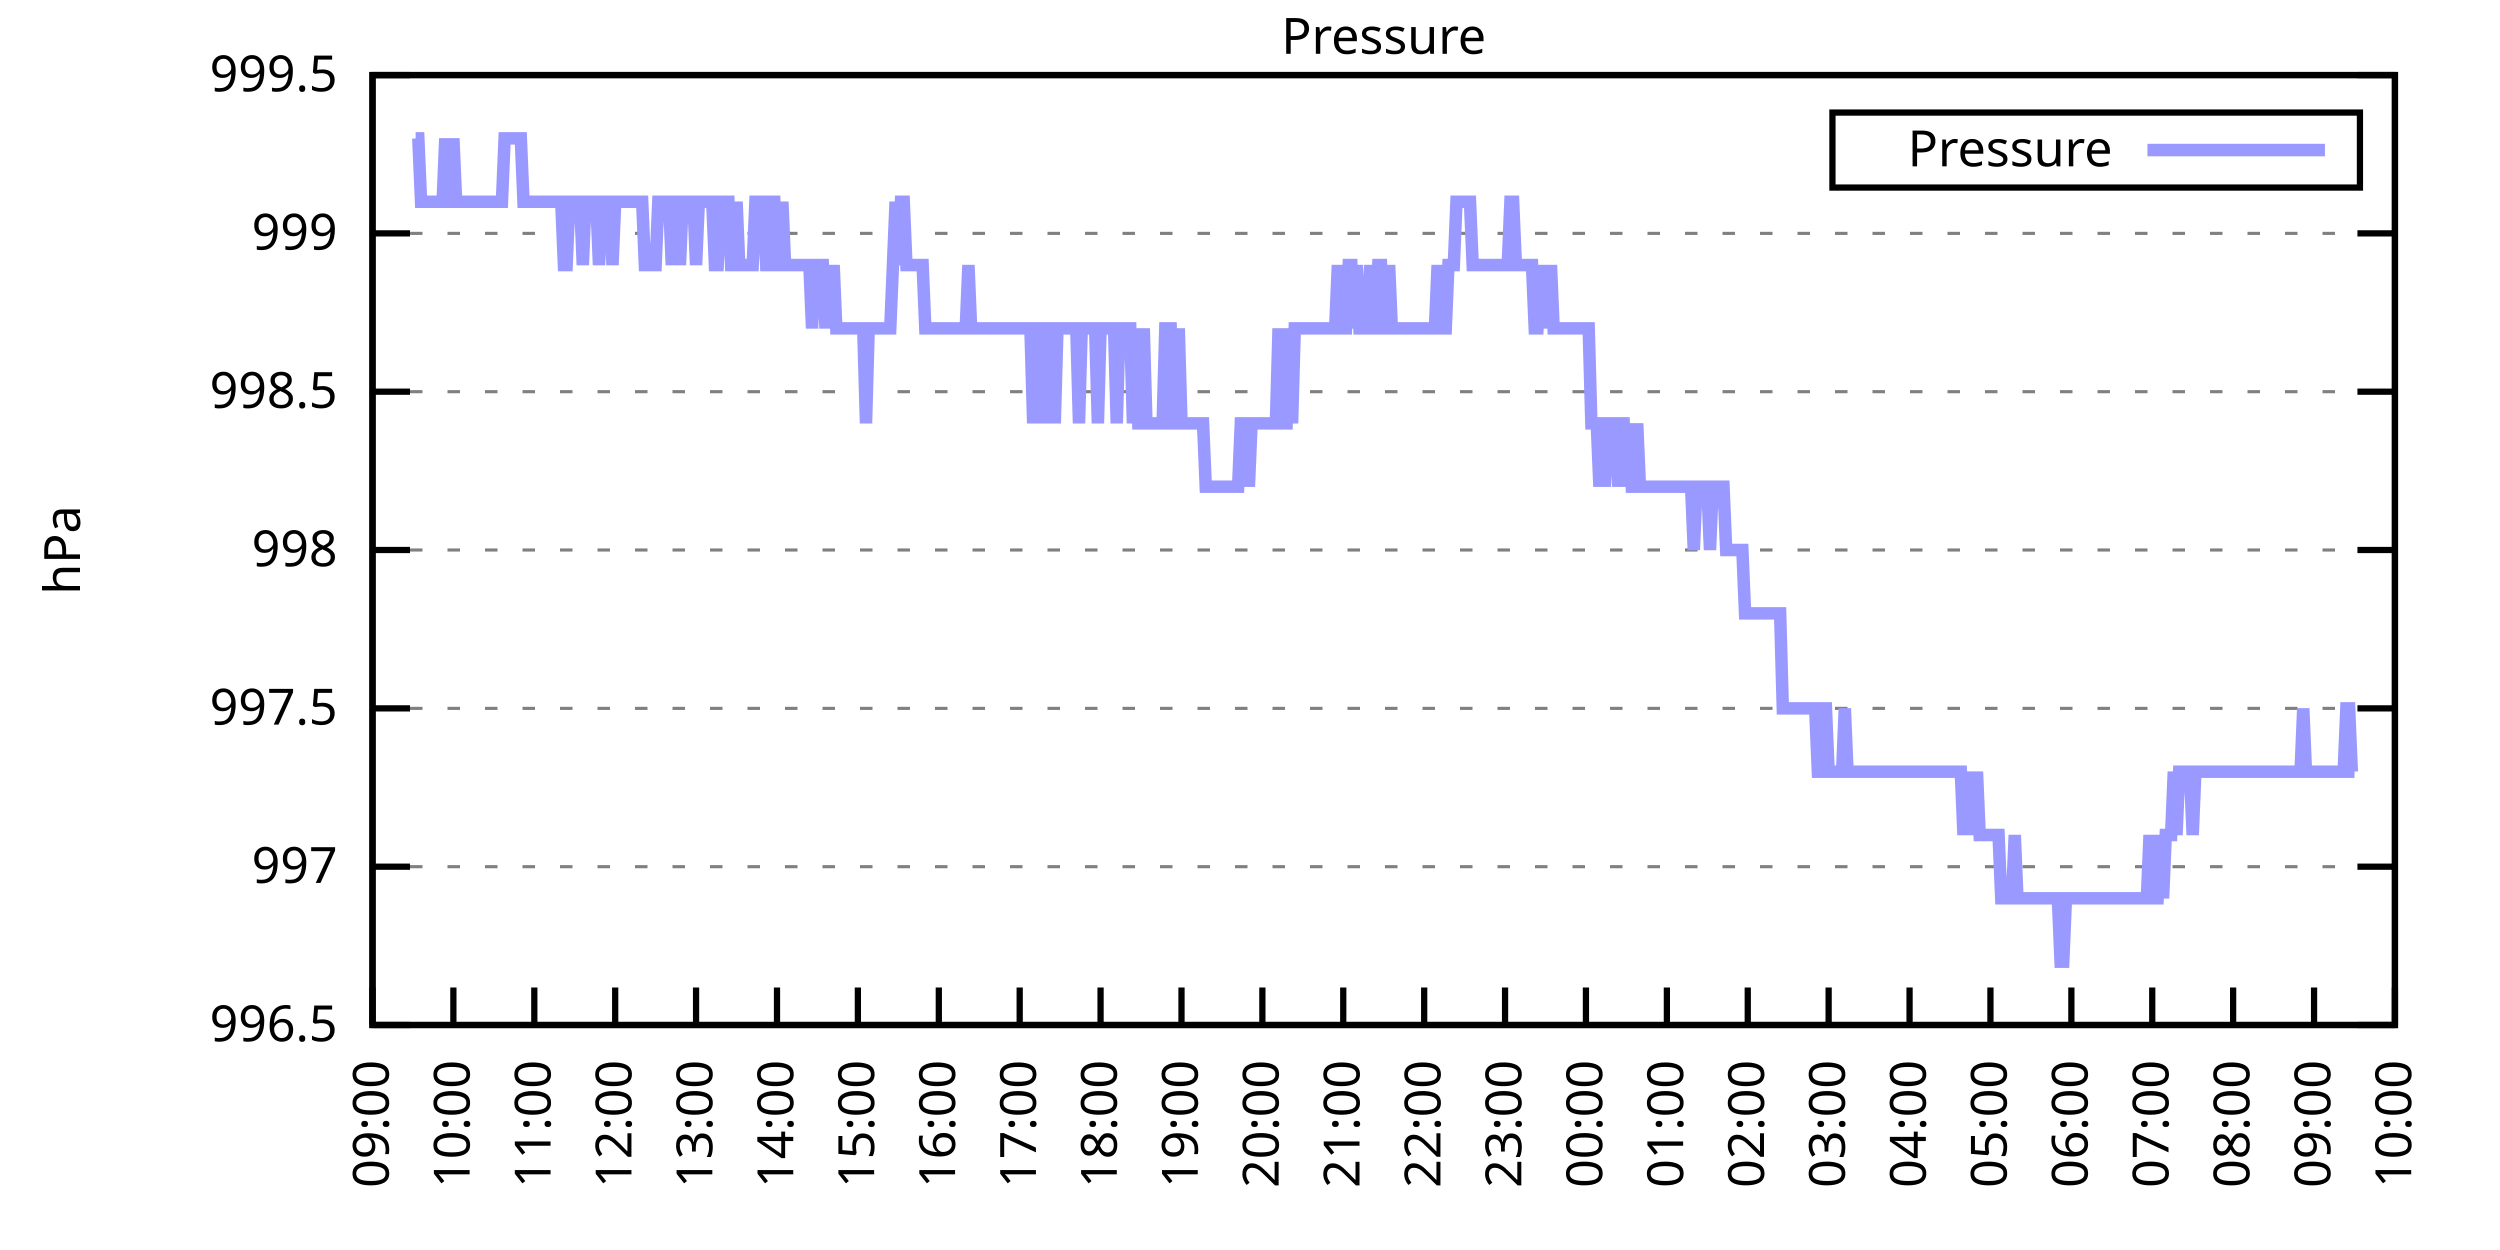
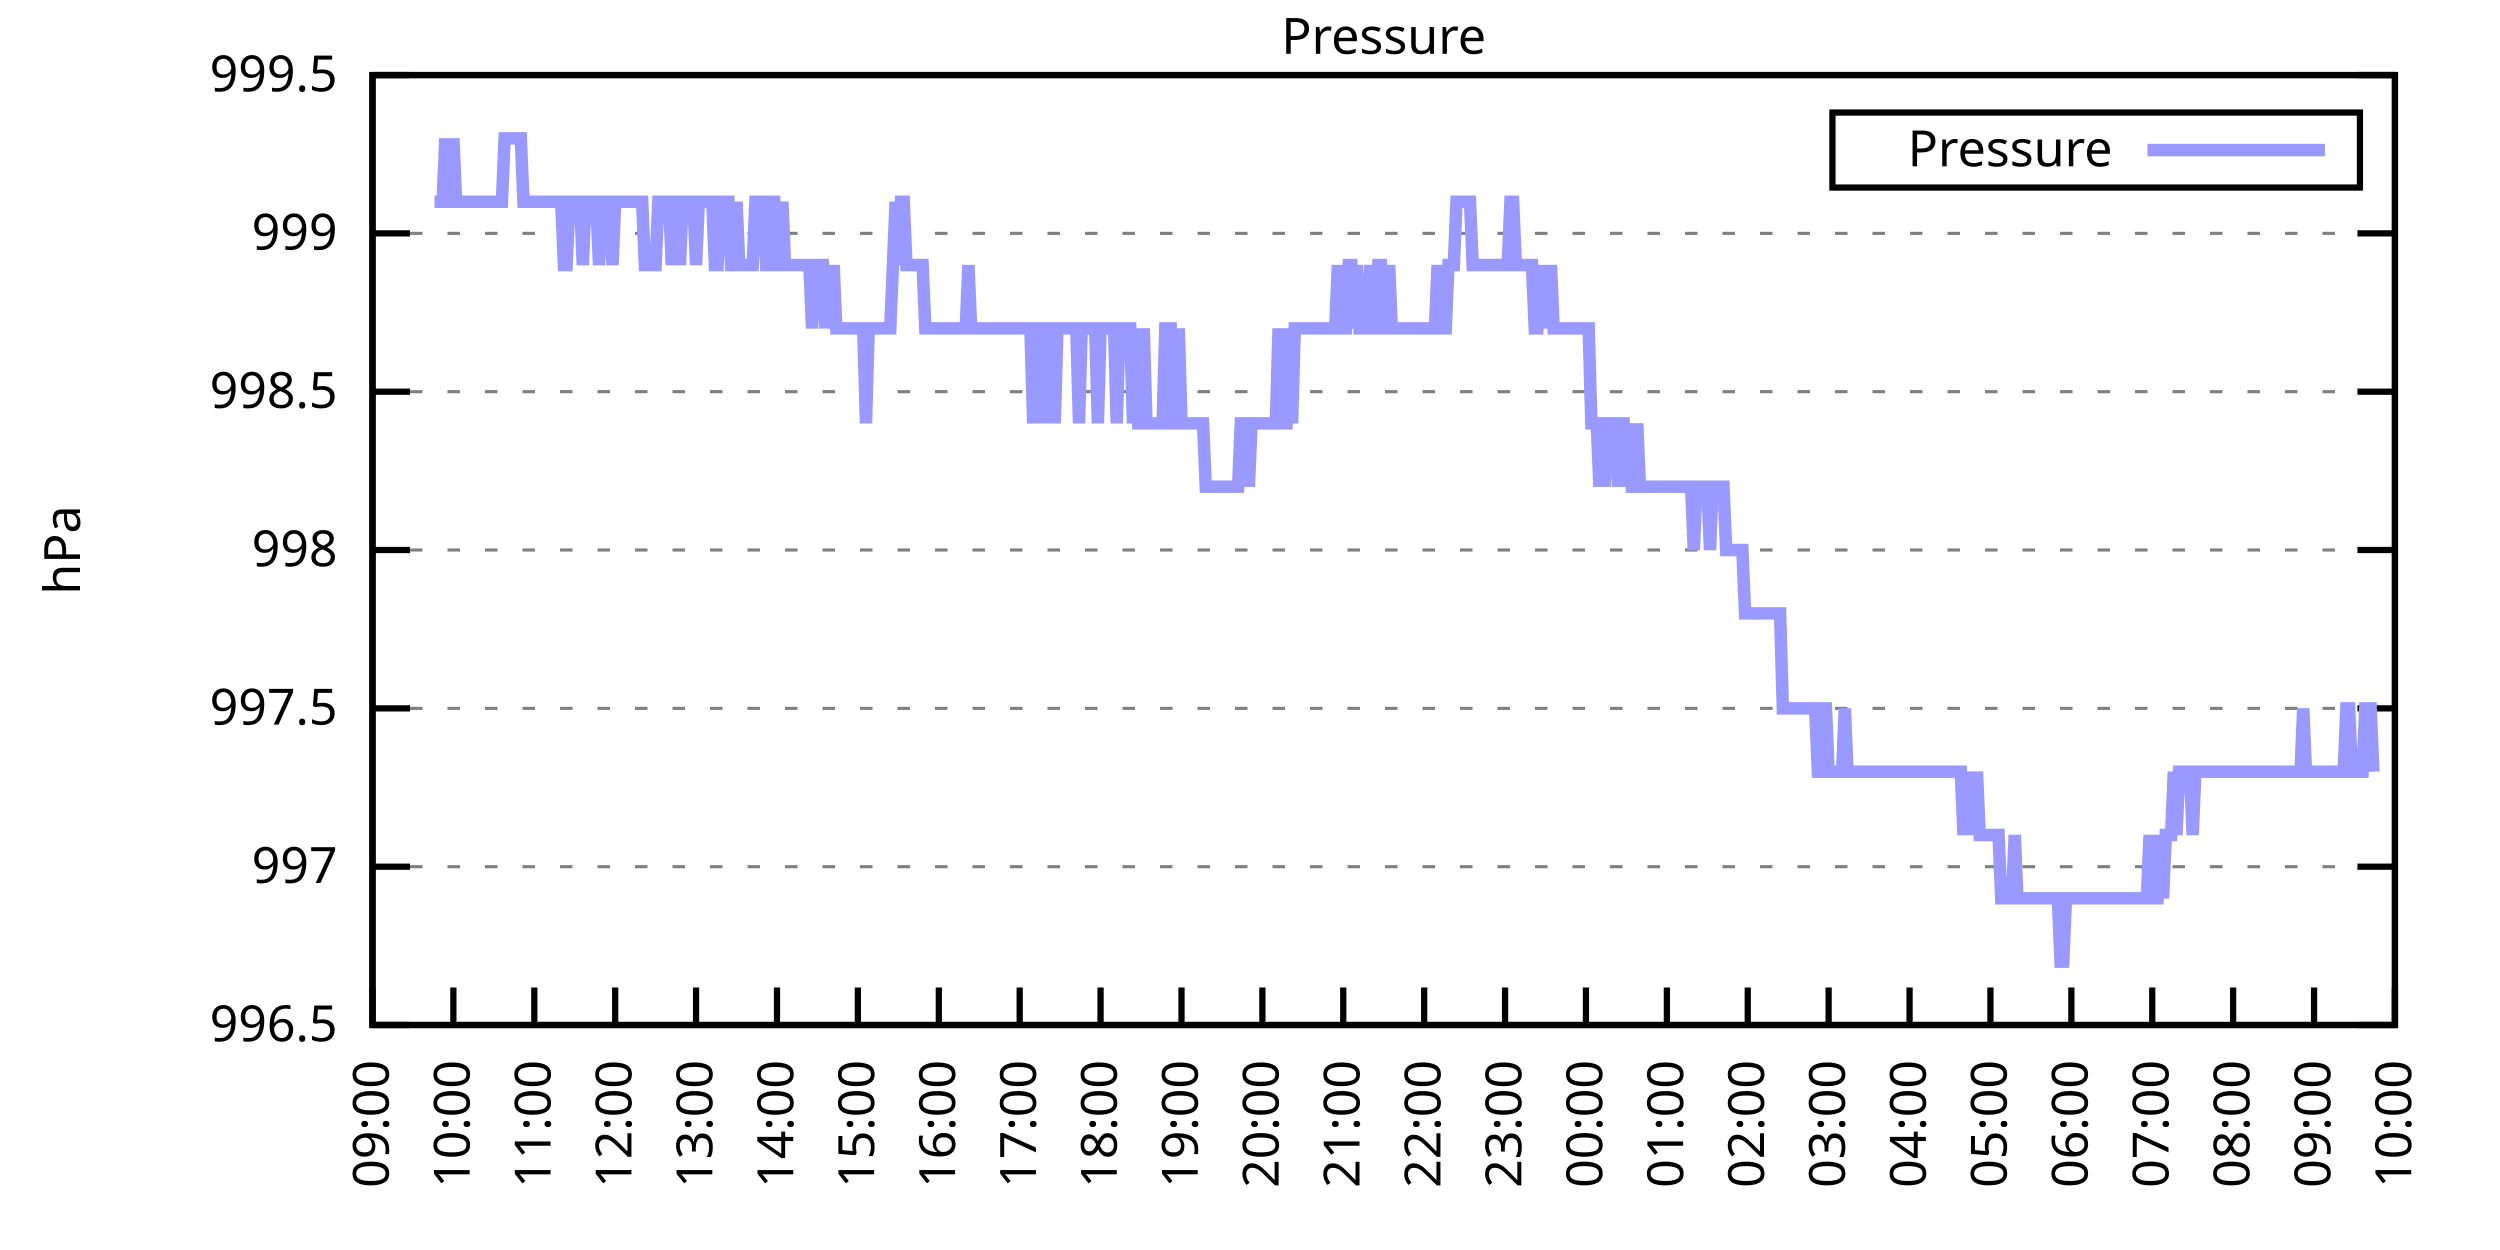
<svg xmlns="http://www.w3.org/2000/svg" xmlns:xlink="http://www.w3.org/1999/xlink" width="400" height="200" viewBox="0 0 400 200">
  <g id="gnuplot_canvas">
    <rect x="0" y="0" width="400" height="200" fill="none" />
    <defs>
      <circle id="gpDot" r="0.5" stroke-width="0.5" stroke="currentColor" />
      <path id="gpPt0" stroke-width="0.333" stroke="currentColor" d="M-1,0 h2 M0,-1 v2" />
      <path id="gpPt1" stroke-width="0.333" stroke="currentColor" d="M-1,-1 L1,1 M1,-1 L-1,1" />
      <path id="gpPt2" stroke-width="0.333" stroke="currentColor" d="M-1,0 L1,0 M0,-1 L0,1 M-1,-1 L1,1 M-1,1 L1,-1" />
      <rect id="gpPt3" stroke-width="0.333" stroke="currentColor" x="-1" y="-1" width="2" height="2" />
      <rect id="gpPt4" stroke-width="0.333" stroke="currentColor" fill="currentColor" x="-1" y="-1" width="2" height="2" />
      <circle id="gpPt5" stroke-width="0.333" stroke="currentColor" cx="0" cy="0" r="1" />
      <use xlink:href="#gpPt5" id="gpPt6" fill="currentColor" stroke="none" />
      <path id="gpPt7" stroke-width="0.333" stroke="currentColor" d="M0,-1.33 L-1.33,0.67 L1.33,0.67 z" />
      <use xlink:href="#gpPt7" id="gpPt8" fill="currentColor" stroke="none" />
      <use xlink:href="#gpPt7" id="gpPt9" stroke="currentColor" transform="rotate(180)" />
      <use xlink:href="#gpPt9" id="gpPt10" fill="currentColor" stroke="none" />
      <use xlink:href="#gpPt3" id="gpPt11" stroke="currentColor" transform="rotate(45)" />
      <use xlink:href="#gpPt11" id="gpPt12" fill="currentColor" stroke="none" />
      <path id="gpPt13" stroke-width="0.333" stroke="currentColor" d="M0,1.330 L1.265,0.411 L0.782,-1.067 L-0.782,-1.076 L-1.265,0.411 z" />
      <use xlink:href="#gpPt13" id="gpPt14" fill="currentColor" stroke="none" />
      <filter id="textbox" filterUnits="objectBoundingBox" x="0" y="0" height="1" width="1">
        <feFlood flood-color="white" flood-opacity="1" result="bgnd" />
        <feComposite in="SourceGraphic" in2="bgnd" operator="atop" />
      </filter>
      <filter id="greybox" filterUnits="objectBoundingBox" x="0" y="0" height="1" width="1">
        <feFlood flood-color="lightgrey" flood-opacity="1" result="grey" />
        <feComposite in="SourceGraphic" in2="grey" operator="atop" />
      </filter>
    </defs>
    <g fill="none" color="white" stroke="currentColor" stroke-width="1.00" stroke-linecap="butt" stroke-linejoin="miter">
</g>
    <g fill="none" color="black" stroke="currentColor" stroke-width="1.00" stroke-linecap="butt" stroke-linejoin="miter">
      <g stroke="none" shape-rendering="crispEdges">
        <polygon fill="rgb(255, 255, 255)" points="59.60,164.00 383.18,164.00 383.18,12.02 59.60,12.02 " />
      </g>
    </g>
    <g fill="none" color="black" stroke="currentColor" stroke-width="1.00" stroke-linecap="butt" stroke-linejoin="miter">
</g>
    <g fill="none" color="black" stroke="black" stroke-width="0.50" stroke-linecap="butt" stroke-linejoin="miter">
</g>
    <g fill="none" color="gray" stroke="currentColor" stroke-width="0.50" stroke-linecap="butt" stroke-linejoin="miter">
      <path stroke="gray" stroke-dasharray="2,4" class="gridline" d="M59.60,164.00 L383.19,164.00  " />
    </g>
    <g fill="none" color="gray" stroke="gray" stroke-width="1.00" stroke-linecap="butt" stroke-linejoin="miter">
</g>
    <g fill="none" color="black" stroke="currentColor" stroke-width="1.00" stroke-linecap="butt" stroke-linejoin="miter">
      <path stroke="black" d="M59.60,164.00 L65.60,164.00 M383.19,164.00 L377.19,164.00  " />
      <g transform="translate(54.00,166.60)" stroke="none" fill="black" font-family="Sans" font-size="8.00" text-anchor="end">
        <text>
          <tspan font-family="Sans"> 996.5</tspan>
        </text>
      </g>
    </g>
    <g fill="none" color="black" stroke="currentColor" stroke-width="1.00" stroke-linecap="butt" stroke-linejoin="miter">
</g>
    <g fill="none" color="black" stroke="black" stroke-width="0.50" stroke-linecap="butt" stroke-linejoin="miter">
</g>
    <g fill="none" color="gray" stroke="currentColor" stroke-width="0.50" stroke-linecap="butt" stroke-linejoin="miter">
      <path stroke="gray" stroke-dasharray="2,4" class="gridline" d="M59.60,138.67 L383.19,138.67  " />
    </g>
    <g fill="none" color="gray" stroke="gray" stroke-width="1.00" stroke-linecap="butt" stroke-linejoin="miter">
</g>
    <g fill="none" color="black" stroke="currentColor" stroke-width="1.00" stroke-linecap="butt" stroke-linejoin="miter">
      <path stroke="black" d="M59.60,138.67 L65.60,138.67 M383.19,138.67 L377.19,138.67  " />
      <g transform="translate(54.00,141.27)" stroke="none" fill="black" font-family="Sans" font-size="8.00" text-anchor="end">
        <text>
          <tspan font-family="Sans"> 997</tspan>
        </text>
      </g>
    </g>
    <g fill="none" color="black" stroke="currentColor" stroke-width="1.00" stroke-linecap="butt" stroke-linejoin="miter">
</g>
    <g fill="none" color="black" stroke="black" stroke-width="0.50" stroke-linecap="butt" stroke-linejoin="miter">
</g>
    <g fill="none" color="gray" stroke="currentColor" stroke-width="0.50" stroke-linecap="butt" stroke-linejoin="miter">
      <path stroke="gray" stroke-dasharray="2,4" class="gridline" d="M59.60,113.34 L383.19,113.34  " />
    </g>
    <g fill="none" color="gray" stroke="gray" stroke-width="1.00" stroke-linecap="butt" stroke-linejoin="miter">
</g>
    <g fill="none" color="black" stroke="currentColor" stroke-width="1.00" stroke-linecap="butt" stroke-linejoin="miter">
      <path stroke="black" d="M59.60,113.34 L65.60,113.34 M383.19,113.34 L377.19,113.34  " />
      <g transform="translate(54.00,115.94)" stroke="none" fill="black" font-family="Sans" font-size="8.00" text-anchor="end">
        <text>
          <tspan font-family="Sans"> 997.5</tspan>
        </text>
      </g>
    </g>
    <g fill="none" color="black" stroke="currentColor" stroke-width="1.00" stroke-linecap="butt" stroke-linejoin="miter">
</g>
    <g fill="none" color="black" stroke="black" stroke-width="0.50" stroke-linecap="butt" stroke-linejoin="miter">
</g>
    <g fill="none" color="gray" stroke="currentColor" stroke-width="0.50" stroke-linecap="butt" stroke-linejoin="miter">
      <path stroke="gray" stroke-dasharray="2,4" class="gridline" d="M59.60,88.00 L383.19,88.00  " />
    </g>
    <g fill="none" color="gray" stroke="gray" stroke-width="1.00" stroke-linecap="butt" stroke-linejoin="miter">
</g>
    <g fill="none" color="black" stroke="currentColor" stroke-width="1.00" stroke-linecap="butt" stroke-linejoin="miter">
      <path stroke="black" d="M59.60,88.00 L65.60,88.00 M383.19,88.00 L377.19,88.00  " />
      <g transform="translate(54.00,90.60)" stroke="none" fill="black" font-family="Sans" font-size="8.00" text-anchor="end">
        <text>
          <tspan font-family="Sans"> 998</tspan>
        </text>
      </g>
    </g>
    <g fill="none" color="black" stroke="currentColor" stroke-width="1.00" stroke-linecap="butt" stroke-linejoin="miter">
</g>
    <g fill="none" color="black" stroke="black" stroke-width="0.50" stroke-linecap="butt" stroke-linejoin="miter">
</g>
    <g fill="none" color="gray" stroke="currentColor" stroke-width="0.50" stroke-linecap="butt" stroke-linejoin="miter">
      <path stroke="gray" stroke-dasharray="2,4" class="gridline" d="M59.60,62.67 L383.19,62.67  " />
    </g>
    <g fill="none" color="gray" stroke="gray" stroke-width="1.00" stroke-linecap="butt" stroke-linejoin="miter">
</g>
    <g fill="none" color="black" stroke="currentColor" stroke-width="1.00" stroke-linecap="butt" stroke-linejoin="miter">
      <path stroke="black" d="M59.60,62.67 L65.60,62.67 M383.19,62.67 L377.19,62.67  " />
      <g transform="translate(54.00,65.27)" stroke="none" fill="black" font-family="Sans" font-size="8.00" text-anchor="end">
        <text>
          <tspan font-family="Sans"> 998.5</tspan>
        </text>
      </g>
    </g>
    <g fill="none" color="black" stroke="currentColor" stroke-width="1.00" stroke-linecap="butt" stroke-linejoin="miter">
</g>
    <g fill="none" color="black" stroke="black" stroke-width="0.50" stroke-linecap="butt" stroke-linejoin="miter">
</g>
    <g fill="none" color="gray" stroke="currentColor" stroke-width="0.50" stroke-linecap="butt" stroke-linejoin="miter">
      <path stroke="gray" stroke-dasharray="2,4" class="gridline" d="M59.60,37.34 L383.19,37.34  " />
    </g>
    <g fill="none" color="gray" stroke="gray" stroke-width="1.00" stroke-linecap="butt" stroke-linejoin="miter">
</g>
    <g fill="none" color="black" stroke="currentColor" stroke-width="1.00" stroke-linecap="butt" stroke-linejoin="miter">
      <path stroke="black" d="M59.60,37.34 L65.60,37.34 M383.19,37.34 L377.19,37.34  " />
      <g transform="translate(54.00,39.94)" stroke="none" fill="black" font-family="Sans" font-size="8.00" text-anchor="end">
        <text>
          <tspan font-family="Sans"> 999</tspan>
        </text>
      </g>
    </g>
    <g fill="none" color="black" stroke="currentColor" stroke-width="1.00" stroke-linecap="butt" stroke-linejoin="miter">
</g>
    <g fill="none" color="black" stroke="black" stroke-width="0.50" stroke-linecap="butt" stroke-linejoin="miter">
</g>
    <g fill="none" color="gray" stroke="currentColor" stroke-width="0.50" stroke-linecap="butt" stroke-linejoin="miter">
      <path stroke="gray" stroke-dasharray="2,4" class="gridline" d="M59.60,12.01 L383.19,12.01  " />
    </g>
    <g fill="none" color="gray" stroke="gray" stroke-width="1.00" stroke-linecap="butt" stroke-linejoin="miter">
</g>
    <g fill="none" color="black" stroke="currentColor" stroke-width="1.00" stroke-linecap="butt" stroke-linejoin="miter">
      <path stroke="black" d="M59.60,12.01 L65.60,12.01 M383.19,12.01 L377.19,12.01  " />
      <g transform="translate(54.00,14.61)" stroke="none" fill="black" font-family="Sans" font-size="8.00" text-anchor="end">
        <text>
          <tspan font-family="Sans"> 999.5</tspan>
        </text>
      </g>
    </g>
    <g fill="none" color="black" stroke="currentColor" stroke-width="1.00" stroke-linecap="butt" stroke-linejoin="miter">
      <path stroke="black" d="M59.60,164.00 L59.60,158.00  " />
      <g transform="translate(62.20,169.60) rotate(270.00)" stroke="none" fill="black" font-family="Sans" font-size="8.00" text-anchor="end">
        <text>
          <tspan font-family="Sans">09:00</tspan>
        </text>
      </g>
    </g>
    <g fill="none" color="black" stroke="currentColor" stroke-width="1.00" stroke-linecap="butt" stroke-linejoin="miter">
      <path stroke="black" d="M72.54,164.00 L72.54,158.00  " />
      <g transform="translate(75.14,169.60) rotate(270.00)" stroke="none" fill="black" font-family="Sans" font-size="8.00" text-anchor="end">
        <text>
          <tspan font-family="Sans">10:00</tspan>
        </text>
      </g>
    </g>
    <g fill="none" color="black" stroke="currentColor" stroke-width="1.00" stroke-linecap="butt" stroke-linejoin="miter">
      <path stroke="black" d="M85.49,164.00 L85.49,158.00  " />
      <g transform="translate(88.09,169.60) rotate(270.00)" stroke="none" fill="black" font-family="Sans" font-size="8.00" text-anchor="end">
        <text>
          <tspan font-family="Sans">11:00</tspan>
        </text>
      </g>
    </g>
    <g fill="none" color="black" stroke="currentColor" stroke-width="1.00" stroke-linecap="butt" stroke-linejoin="miter">
      <path stroke="black" d="M98.43,164.00 L98.43,158.00  " />
      <g transform="translate(101.03,169.60) rotate(270.00)" stroke="none" fill="black" font-family="Sans" font-size="8.00" text-anchor="end">
        <text>
          <tspan font-family="Sans">12:00</tspan>
        </text>
      </g>
    </g>
    <g fill="none" color="black" stroke="currentColor" stroke-width="1.00" stroke-linecap="butt" stroke-linejoin="miter">
      <path stroke="black" d="M111.37,164.00 L111.37,158.00  " />
      <g transform="translate(113.97,169.60) rotate(270.00)" stroke="none" fill="black" font-family="Sans" font-size="8.00" text-anchor="end">
        <text>
          <tspan font-family="Sans">13:00</tspan>
        </text>
      </g>
    </g>
    <g fill="none" color="black" stroke="currentColor" stroke-width="1.00" stroke-linecap="butt" stroke-linejoin="miter">
      <path stroke="black" d="M124.32,164.00 L124.32,158.00  " />
      <g transform="translate(126.92,169.60) rotate(270.00)" stroke="none" fill="black" font-family="Sans" font-size="8.00" text-anchor="end">
        <text>
          <tspan font-family="Sans">14:00</tspan>
        </text>
      </g>
    </g>
    <g fill="none" color="black" stroke="currentColor" stroke-width="1.00" stroke-linecap="butt" stroke-linejoin="miter">
      <path stroke="black" d="M137.26,164.00 L137.26,158.00  " />
      <g transform="translate(139.86,169.60) rotate(270.00)" stroke="none" fill="black" font-family="Sans" font-size="8.00" text-anchor="end">
        <text>
          <tspan font-family="Sans">15:00</tspan>
        </text>
      </g>
    </g>
    <g fill="none" color="black" stroke="currentColor" stroke-width="1.00" stroke-linecap="butt" stroke-linejoin="miter">
      <path stroke="black" d="M150.21,164.00 L150.21,158.00  " />
      <g transform="translate(152.81,169.60) rotate(270.00)" stroke="none" fill="black" font-family="Sans" font-size="8.00" text-anchor="end">
        <text>
          <tspan font-family="Sans">16:00</tspan>
        </text>
      </g>
    </g>
    <g fill="none" color="black" stroke="currentColor" stroke-width="1.00" stroke-linecap="butt" stroke-linejoin="miter">
      <path stroke="black" d="M163.15,164.00 L163.15,158.00  " />
      <g transform="translate(165.75,169.60) rotate(270.00)" stroke="none" fill="black" font-family="Sans" font-size="8.00" text-anchor="end">
        <text>
          <tspan font-family="Sans">17:00</tspan>
        </text>
      </g>
    </g>
    <g fill="none" color="black" stroke="currentColor" stroke-width="1.00" stroke-linecap="butt" stroke-linejoin="miter">
      <path stroke="black" d="M176.09,164.00 L176.09,158.00  " />
      <g transform="translate(178.69,169.60) rotate(270.00)" stroke="none" fill="black" font-family="Sans" font-size="8.00" text-anchor="end">
        <text>
          <tspan font-family="Sans">18:00</tspan>
        </text>
      </g>
    </g>
    <g fill="none" color="black" stroke="currentColor" stroke-width="1.00" stroke-linecap="butt" stroke-linejoin="miter">
      <path stroke="black" d="M189.04,164.00 L189.04,158.00  " />
      <g transform="translate(191.64,169.60) rotate(270.00)" stroke="none" fill="black" font-family="Sans" font-size="8.00" text-anchor="end">
        <text>
          <tspan font-family="Sans">19:00</tspan>
        </text>
      </g>
    </g>
    <g fill="none" color="black" stroke="currentColor" stroke-width="1.00" stroke-linecap="butt" stroke-linejoin="miter">
      <path stroke="black" d="M201.98,164.00 L201.98,158.00  " />
      <g transform="translate(204.58,169.60) rotate(270.00)" stroke="none" fill="black" font-family="Sans" font-size="8.00" text-anchor="end">
        <text>
          <tspan font-family="Sans">20:00</tspan>
        </text>
      </g>
    </g>
    <g fill="none" color="black" stroke="currentColor" stroke-width="1.00" stroke-linecap="butt" stroke-linejoin="miter">
      <path stroke="black" d="M214.92,164.00 L214.92,158.00  " />
      <g transform="translate(217.52,169.60) rotate(270.00)" stroke="none" fill="black" font-family="Sans" font-size="8.00" text-anchor="end">
        <text>
          <tspan font-family="Sans">21:00</tspan>
        </text>
      </g>
    </g>
    <g fill="none" color="black" stroke="currentColor" stroke-width="1.00" stroke-linecap="butt" stroke-linejoin="miter">
      <path stroke="black" d="M227.87,164.00 L227.87,158.00  " />
      <g transform="translate(230.47,169.60) rotate(270.00)" stroke="none" fill="black" font-family="Sans" font-size="8.00" text-anchor="end">
        <text>
          <tspan font-family="Sans">22:00</tspan>
        </text>
      </g>
    </g>
    <g fill="none" color="black" stroke="currentColor" stroke-width="1.00" stroke-linecap="butt" stroke-linejoin="miter">
      <path stroke="black" d="M240.81,164.00 L240.81,158.00  " />
      <g transform="translate(243.41,169.60) rotate(270.00)" stroke="none" fill="black" font-family="Sans" font-size="8.00" text-anchor="end">
        <text>
          <tspan font-family="Sans">23:00</tspan>
        </text>
      </g>
    </g>
    <g fill="none" color="black" stroke="currentColor" stroke-width="1.00" stroke-linecap="butt" stroke-linejoin="miter">
      <path stroke="black" d="M253.75,164.00 L253.75,158.00  " />
      <g transform="translate(256.35,169.60) rotate(270.00)" stroke="none" fill="black" font-family="Sans" font-size="8.00" text-anchor="end">
        <text>
          <tspan font-family="Sans">00:00</tspan>
        </text>
      </g>
    </g>
    <g fill="none" color="black" stroke="currentColor" stroke-width="1.00" stroke-linecap="butt" stroke-linejoin="miter">
      <path stroke="black" d="M266.70,164.00 L266.70,158.00  " />
      <g transform="translate(269.30,169.60) rotate(270.00)" stroke="none" fill="black" font-family="Sans" font-size="8.00" text-anchor="end">
        <text>
          <tspan font-family="Sans">01:00</tspan>
        </text>
      </g>
    </g>
    <g fill="none" color="black" stroke="currentColor" stroke-width="1.00" stroke-linecap="butt" stroke-linejoin="miter">
      <path stroke="black" d="M279.64,164.00 L279.64,158.00  " />
      <g transform="translate(282.24,169.60) rotate(270.00)" stroke="none" fill="black" font-family="Sans" font-size="8.00" text-anchor="end">
        <text>
          <tspan font-family="Sans">02:00</tspan>
        </text>
      </g>
    </g>
    <g fill="none" color="black" stroke="currentColor" stroke-width="1.00" stroke-linecap="butt" stroke-linejoin="miter">
      <path stroke="black" d="M292.58,164.00 L292.58,158.00  " />
      <g transform="translate(295.18,169.60) rotate(270.00)" stroke="none" fill="black" font-family="Sans" font-size="8.00" text-anchor="end">
        <text>
          <tspan font-family="Sans">03:00</tspan>
        </text>
      </g>
    </g>
    <g fill="none" color="black" stroke="currentColor" stroke-width="1.00" stroke-linecap="butt" stroke-linejoin="miter">
      <path stroke="black" d="M305.53,164.00 L305.53,158.00  " />
      <g transform="translate(308.13,169.60) rotate(270.00)" stroke="none" fill="black" font-family="Sans" font-size="8.00" text-anchor="end">
        <text>
          <tspan font-family="Sans">04:00</tspan>
        </text>
      </g>
    </g>
    <g fill="none" color="black" stroke="currentColor" stroke-width="1.00" stroke-linecap="butt" stroke-linejoin="miter">
      <path stroke="black" d="M318.47,164.00 L318.47,158.00  " />
      <g transform="translate(321.07,169.60) rotate(270.00)" stroke="none" fill="black" font-family="Sans" font-size="8.00" text-anchor="end">
        <text>
          <tspan font-family="Sans">05:00</tspan>
        </text>
      </g>
    </g>
    <g fill="none" color="black" stroke="currentColor" stroke-width="1.00" stroke-linecap="butt" stroke-linejoin="miter">
      <path stroke="black" d="M331.42,164.00 L331.42,158.00  " />
      <g transform="translate(334.02,169.60) rotate(270.00)" stroke="none" fill="black" font-family="Sans" font-size="8.00" text-anchor="end">
        <text>
          <tspan font-family="Sans">06:00</tspan>
        </text>
      </g>
    </g>
    <g fill="none" color="black" stroke="currentColor" stroke-width="1.00" stroke-linecap="butt" stroke-linejoin="miter">
      <path stroke="black" d="M344.36,164.00 L344.36,158.00  " />
      <g transform="translate(346.96,169.60) rotate(270.00)" stroke="none" fill="black" font-family="Sans" font-size="8.00" text-anchor="end">
        <text>
          <tspan font-family="Sans">07:00</tspan>
        </text>
      </g>
    </g>
    <g fill="none" color="black" stroke="currentColor" stroke-width="1.00" stroke-linecap="butt" stroke-linejoin="miter">
      <path stroke="black" d="M357.30,164.00 L357.30,158.00  " />
      <g transform="translate(359.90,169.60) rotate(270.00)" stroke="none" fill="black" font-family="Sans" font-size="8.00" text-anchor="end">
        <text>
          <tspan font-family="Sans">08:00</tspan>
        </text>
      </g>
    </g>
    <g fill="none" color="black" stroke="currentColor" stroke-width="1.00" stroke-linecap="butt" stroke-linejoin="miter">
      <path stroke="black" d="M370.25,164.00 L370.25,158.00  " />
      <g transform="translate(372.85,169.60) rotate(270.00)" stroke="none" fill="black" font-family="Sans" font-size="8.00" text-anchor="end">
        <text>
          <tspan font-family="Sans">09:00</tspan>
        </text>
      </g>
    </g>
    <g fill="none" color="black" stroke="currentColor" stroke-width="1.00" stroke-linecap="butt" stroke-linejoin="miter">
      <path stroke="black" d="M383.19,164.00 L383.19,158.00  " />
      <g transform="translate(385.79,169.60) rotate(270.00)" stroke="none" fill="black" font-family="Sans" font-size="8.00" text-anchor="end">
        <text>
          <tspan font-family="Sans">10:00</tspan>
        </text>
      </g>
    </g>
    <g fill="none" color="black" stroke="currentColor" stroke-width="1.00" stroke-linecap="butt" stroke-linejoin="miter">
</g>
    <g fill="none" color="black" stroke="currentColor" stroke-width="1.00" stroke-linecap="butt" stroke-linejoin="miter">
      <path stroke="black" d="M59.60,12.01 L59.60,164.00 L383.19,164.00 L383.19,12.01 L59.60,12.01 Z  " />
    </g>
    <g fill="none" color="black" stroke="currentColor" stroke-width="1.00" stroke-linecap="butt" stroke-linejoin="miter">
</g>
    <g fill="none" color="black" stroke="currentColor" stroke-width="1.00" stroke-linecap="butt" stroke-linejoin="miter">
      <path stroke="black" d="M293.19,30.01 L293.19,18.01 L377.59,18.01 L377.59,30.01 L293.19,30.01 Z  " />
    </g>
    <g id="Pressure_plot_1">
      <g fill="none" color="white" stroke="black" stroke-width="2.00" stroke-linecap="butt" stroke-linejoin="miter">
</g>
      <g fill="none" color="black" stroke="currentColor" stroke-width="2.00" stroke-linecap="butt" stroke-linejoin="miter">
        <g transform="translate(337.99,26.61)" stroke="none" fill="black" font-family="Sans" font-size="8.00" text-anchor="end">
          <text>
            <tspan font-family="Sans">Pressure</tspan>
          </text>
        </g>
      </g>
      <g fill="none" color="black" stroke="currentColor" stroke-width="2.00" stroke-linecap="butt" stroke-linejoin="miter">
-         <path stroke="rgb(153, 153, 255)" d="M343.59,24.01 L371.99,24.01 M66.50,22.14 L66.93,22.14 L67.37,32.28 L67.80,32.28 L68.23,32.28 L68.66,32.28   L69.09,32.28 L69.52,32.28 L69.95,32.28 L70.39,32.28 L70.82,32.28 L71.25,22.14 L71.68,32.28 L72.11,32.28   L72.54,22.14 L72.98,32.28 L73.41,32.28 L73.84,32.28 L74.27,32.28 L74.70,32.28 L75.13,32.28 L75.56,32.28   L76.00,32.28 L76.43,32.28 L76.86,32.28 L77.29,32.28 L77.72,32.28 L78.15,32.28 L78.58,32.28 L79.02,32.28   L79.45,32.28 L79.88,32.28 L80.31,32.28 L80.74,22.14 L81.17,22.14 L81.60,22.14 L82.04,22.14 L82.47,22.14   L82.90,22.14 L83.33,22.14 L83.76,32.28 L84.19,32.28 L84.62,32.28 L85.06,32.28 L85.49,32.28 L85.92,32.28   L86.35,32.28 L86.78,32.28 L87.21,32.28 L87.64,32.28 L88.08,32.28 L88.51,32.28 L88.94,32.28 L89.37,32.28   L89.80,32.28 L90.23,42.41 L90.66,42.41 L91.10,32.28 L91.53,32.28 L91.96,32.28 L92.39,32.28 L92.82,32.28   L93.25,42.41 L93.68,32.28 L94.12,32.28 L94.55,32.28 L94.98,32.28 L95.41,32.28 L95.84,42.41 L96.27,32.28   L96.70,32.28 L97.14,32.28 L97.57,32.28 L98.00,42.41 L98.43,32.28 L98.86,32.28 L99.29,32.28 L99.73,32.28   L100.16,32.28 L100.59,32.28 L101.02,32.28 L101.45,32.28 L101.88,32.28 L102.31,32.28 L102.75,32.28 L103.18,42.41   L103.61,42.41 L104.04,42.41 L104.47,42.41 L104.90,42.41 L105.33,32.28 L105.77,32.28 L106.20,32.28 L106.63,32.28   L107.06,32.28 L107.49,42.41 L107.92,32.28 L108.35,32.28 L108.79,42.41 L109.22,32.28 L109.65,32.28 L110.08,32.28   L110.51,32.28 L110.94,32.28 L111.37,42.41 L111.81,32.28 L112.24,32.28 L112.67,32.28 L113.10,32.28 L113.53,32.28   L113.96,32.28 L114.39,42.41 L114.83,42.41 L115.26,32.28 L115.69,32.28 L116.12,32.28 L116.55,32.28 L116.98,42.41   L117.41,42.41 L117.85,32.28 L118.28,42.41 L118.71,42.41 L119.14,42.41 L119.57,42.41 L120.00,42.41 L120.43,42.41   L120.87,32.28 L121.30,32.28 L121.73,32.28 L122.16,32.28 L122.59,42.41 L123.02,42.41 L123.46,32.28 L123.89,32.28   L124.32,42.41 L124.75,42.41 L125.18,32.28 L125.61,42.41 L126.04,42.41 L126.48,42.41 L126.91,42.41 L127.34,42.41   L127.77,42.41 L128.20,42.41 L128.63,42.41 L129.06,42.41 L129.50,42.41 L129.93,52.54 L130.36,42.41 L130.79,42.41   L131.22,42.41 L131.65,42.41 L132.08,52.54 L132.52,42.41 L132.95,52.54 L133.38,42.41 L133.81,52.54 L134.24,52.54   L134.67,52.54 L135.10,52.54 L135.54,52.54 L135.97,52.54 L136.40,52.54 L136.83,52.54 L137.26,52.54 L137.69,52.54   L138.12,52.54 L138.56,67.74 L138.99,52.54 L139.42,52.54 L139.85,52.54 L140.28,52.54 L140.71,52.54 L141.14,52.54   L141.58,52.54 L142.01,52.54 L142.44,52.54 L142.87,42.41 L143.30,32.28 L143.73,42.41 L144.16,32.28 L144.60,32.28   L145.03,42.41 L145.46,42.41 L145.89,42.41 L146.32,42.41 L146.75,42.41 L147.19,42.41 L147.62,42.41 L148.05,52.54   L148.48,52.54 L148.91,52.54 L149.34,52.54 L149.77,52.54 L150.21,52.54 L150.64,52.54 L151.07,52.54 L151.50,52.54   L151.93,52.54 L152.36,52.54 L152.79,52.54 L153.23,52.54 L153.66,52.54 L154.09,52.54 L154.52,52.54 L154.95,42.41   L155.38,52.54 L155.81,52.54 L156.25,52.54 L156.68,52.54 L157.11,52.54 L157.54,52.54 L157.97,52.54 L158.40,52.54   L158.83,52.54 L159.27,52.54 L159.70,52.54 L160.13,52.54 L160.56,52.54 L160.99,52.54 L161.42,52.54 L161.85,52.54   L162.29,52.54 L162.72,52.54 L163.15,52.54 L163.58,52.54 L164.01,52.54 L164.44,52.54 L164.87,52.54 L165.31,67.74   L165.74,52.54 L166.17,52.54 L166.60,52.54 L167.03,67.74 L167.46,52.54 L167.89,52.54 L168.33,52.54 L168.76,67.74   L169.19,52.54 L169.62,52.54 L170.05,52.54 L170.48,52.54 L170.91,52.54 L171.35,52.54 L171.78,52.54 L172.21,52.54   L172.64,67.74 L173.07,52.54 L173.50,52.54 L173.94,52.54 L174.37,52.54 L174.80,52.54 L175.23,52.54 L175.66,67.74   L176.09,52.54 L176.52,52.54 L176.96,52.54 L177.39,52.54 L177.82,52.54 L178.25,52.54 L178.68,67.74 L179.11,52.54   L179.54,52.54 L179.98,52.54 L180.41,52.54 L180.84,52.54 L181.27,67.74 L181.70,52.54 L182.13,67.74 L182.56,67.74   L183.00,52.54 L183.43,67.74 L183.86,67.74 L184.29,67.74 L184.72,67.74 L185.15,67.74 L185.58,67.74 L186.02,67.74   L186.45,52.54 L186.88,52.54 L187.31,52.54 L187.74,67.74 L188.17,67.74 L188.60,52.54 L189.04,67.74 L189.47,67.74   L189.90,67.74 L190.33,67.74 L190.76,67.74 L191.19,67.74 L191.62,67.74 L192.06,67.74 L192.49,67.74 L192.92,77.87   L193.35,77.87 L193.78,77.87 L194.21,77.87 L194.64,77.87 L195.08,77.87 L195.51,77.87 L195.94,77.87 L196.37,77.87   L196.80,77.87 L197.23,77.87 L197.67,77.87 L198.10,77.87 L198.53,67.74 L198.96,67.74 L199.39,67.74 L199.82,77.87   L200.25,67.74 L200.69,67.74 L201.12,67.74 L201.55,67.74 L201.98,67.74 L202.41,67.74 L202.84,67.74 L203.27,67.74   L203.71,67.74 L204.14,67.74 L204.57,52.54 L205.00,67.74 L205.43,67.74 L205.86,67.74 L206.29,52.54 L206.73,67.74   L207.16,52.54 L207.59,52.54 L208.02,52.54 L208.45,52.54 L208.88,52.54 L209.31,52.54 L209.75,52.54 L210.18,52.54   L210.61,52.54 L211.04,52.54 L211.47,52.54 L211.90,52.54 L212.33,52.54 L212.77,52.54 L213.20,52.54 L213.63,52.54   L214.06,42.41 L214.49,52.54 L214.92,52.54 L215.35,52.54 L215.79,42.41 L216.22,42.41 L216.65,52.54 L217.08,42.41   L217.51,52.54 L217.94,52.54 L218.37,52.54 L218.81,52.54 L219.24,42.41 L219.67,52.54 L220.10,52.54 L220.53,42.41   L220.96,42.41 L221.40,52.54 L221.83,52.54 L222.26,42.41 L222.69,52.54 L223.12,52.54 L223.55,52.54 L223.98,52.54   L224.42,52.54 L224.85,52.54 L225.28,52.54 L225.71,52.54 L226.14,52.54 L226.57,52.54 L227.00,52.54 L227.44,52.54   L227.87,52.54 L228.30,52.54 L228.73,52.54 L229.16,52.54 L229.59,52.54 L230.02,42.41 L230.46,52.54 L230.89,52.54   L231.32,52.54 L231.75,42.41 L232.18,42.41 L232.61,42.41 L233.04,32.28 L233.48,32.28 L233.91,32.28 L234.34,32.28   L234.77,32.28 L235.20,32.28 L235.63,42.41 L236.06,42.41 L236.50,42.41 L236.93,42.41 L237.36,42.41 L237.79,42.41   L238.22,42.41 L238.65,42.41 L239.08,42.41 L239.52,42.41 L239.95,42.41 L240.38,42.41 L240.81,42.41 L241.24,42.41   L241.67,32.28 L242.10,32.28 L242.54,42.41 L242.97,42.41 L243.40,42.41 L243.83,42.41 L244.26,42.41 L244.69,42.41   L245.12,42.41 L245.56,52.54 L245.99,52.54 L246.42,42.41 L246.85,52.54 L247.28,42.41 L247.71,52.54 L248.15,42.41   L248.58,52.54 L249.01,52.54 L249.44,52.54 L249.87,52.54 L250.30,52.54 L250.73,52.54 L251.17,52.54 L251.60,52.54   L252.03,52.54 L252.46,52.54 L252.89,52.54 L253.32,52.54 L253.75,52.54 L254.19,52.54 L254.62,67.74 L255.05,67.74   L255.48,67.74 L255.91,77.87 L256.34,67.74 L256.77,77.87 L257.21,67.74 L257.64,67.74 L258.07,67.74 L258.50,67.74   L258.93,77.87 L259.36,67.74 L259.79,67.74 L260.23,77.87 L260.66,67.74 L261.09,77.87 L261.52,77.87 L261.95,67.74   L262.38,77.87 L262.81,77.87 L263.25,77.87 L263.68,77.87 L264.11,77.87 L264.54,77.87 L264.97,77.87 L265.40,77.87   L265.83,77.87 L266.27,77.87 L266.70,77.87 L267.13,77.87 L267.56,77.87 L267.99,77.87 L268.42,77.87 L268.85,77.87   L269.29,77.87 L269.72,77.87 L270.15,77.87 L270.58,77.87 L271.01,88.00 L271.44,77.87 L271.88,77.87 L272.31,77.87   L272.74,77.87 L273.17,77.87 L273.60,88.00 L274.03,77.87 L274.46,77.87 L274.90,77.87 L275.33,77.87 L275.76,77.87   L276.19,88.00 L276.62,88.00 L277.05,88.00 L277.48,88.00 L277.92,88.00 L278.35,88.00 L278.78,88.00 L279.21,98.14   L279.64,98.14 L280.07,98.14 L280.50,98.14 L280.94,98.14 L281.37,98.14 L281.80,98.14 L282.23,98.14 L282.66,98.14   L283.09,98.14 L283.52,98.14 L283.96,98.14 L284.39,98.14 L284.82,98.14 L285.25,113.34 L285.68,113.34 L286.11,113.34   L286.54,113.34 L286.98,113.34 L287.41,113.34 L287.84,113.34 L288.27,113.34 L288.70,113.34 L289.13,113.34 L289.56,113.34   L290.00,113.34 L290.43,113.34 L290.86,123.47 L291.29,123.47 L291.72,113.34 L292.15,113.34 L292.58,123.47 L293.02,123.47   L293.45,123.47 L293.88,123.47 L294.31,123.47 L294.74,123.47 L295.17,113.34 L295.60,123.47 L296.04,123.47 L296.47,123.47   L296.90,123.47 L297.33,123.47 L297.76,123.47 L298.19,123.47 L298.63,123.47 L299.06,123.47 L299.49,123.47 L299.92,123.47   L300.35,123.47 L300.78,123.47 L301.21,123.47 L301.65,123.47 L302.08,123.47 L302.51,123.47 L302.94,123.47 L303.37,123.47   L303.80,123.47 L304.23,123.47 L304.67,123.47 L305.10,123.47 L305.53,123.47 L305.96,123.47 L306.39,123.47 L306.82,123.47   L307.25,123.47 L307.69,123.47 L308.12,123.47 L308.55,123.47 L308.98,123.47 L309.41,123.47 L309.84,123.47 L310.27,123.47   L310.71,123.47 L311.14,123.47 L311.57,123.47 L312.00,123.47 L312.43,123.47 L312.86,123.47 L313.29,123.47 L313.73,123.47   L314.16,133.60 L314.59,123.47 L315.02,133.60 L315.45,123.47 L315.88,133.60 L316.31,123.47 L316.75,133.60 L317.18,133.60   L317.61,133.60 L318.04,133.60 L318.47,133.60 L318.90,133.60 L319.33,133.60 L319.77,133.60 L320.20,143.73 L320.63,143.73   L321.06,143.73 L321.49,143.73 L321.92,143.73 L322.36,133.60 L322.79,143.73 L323.22,143.73 L323.65,143.73 L324.08,143.73   L324.51,143.73 L324.94,143.73 L325.38,143.73 L325.81,143.73 L326.24,143.73 L326.67,143.73 L327.10,143.73 L327.53,143.73   L327.96,143.73 L328.40,143.73 L328.83,143.73 L329.26,143.73 L329.69,153.87 L330.12,153.87 L330.55,143.73 L330.98,143.73   L331.42,143.73 L331.85,143.73 L332.28,143.73 L332.71,143.73 L333.14,143.73 L333.57,143.73 L334.00,143.73 L334.44,143.73   L334.87,143.73 L335.30,143.73 L335.73,143.73 L336.16,143.73 L336.59,143.73 L337.02,143.73 L337.46,143.73 L337.89,143.73   L338.32,143.73 L338.75,143.73 L339.18,143.73 L339.61,143.73 L340.04,143.73 L340.48,143.73 L340.91,143.73 L341.34,143.73   L341.77,143.73 L342.20,143.73 L342.63,143.73 L343.06,143.73 L343.50,143.73 L343.93,133.60 L344.36,143.73 L344.79,143.73   L345.22,143.73 L345.65,133.60 L346.09,143.73 L346.52,133.60 L346.95,133.60 L347.38,133.60 L347.81,123.47 L348.24,133.60   L348.67,123.47 L349.11,123.47 L349.54,123.47 L349.97,123.47 L350.40,123.47 L350.83,133.60 L351.26,123.47 L351.69,123.47   L352.13,123.47 L352.56,123.47 L352.99,123.47 L353.42,123.47 L353.85,123.47 L354.28,123.47 L354.71,123.47 L355.15,123.47   L355.58,123.47 L356.01,123.47 L356.44,123.47 L356.87,123.47 L357.30,123.47 L357.73,123.47 L358.17,123.47 L358.60,123.47   L359.03,123.47 L359.46,123.47 L359.89,123.47 L360.32,123.47 L360.75,123.47 L361.19,123.47 L361.62,123.47 L362.05,123.47   L362.48,123.47 L362.91,123.47 L363.34,123.47 L363.77,123.47 L364.21,123.47 L364.64,123.47 L365.07,123.47 L365.50,123.47   L365.93,123.47 L366.36,123.47 L366.79,123.47 L367.23,123.47 L367.66,123.47 L368.09,123.47 L368.52,113.34 L368.95,123.47   L369.38,123.47 L369.81,123.47 L370.25,123.47 L370.68,123.47 L371.11,123.47 L371.54,123.47 L371.97,123.47 L372.40,123.47   L372.84,123.47 L373.27,123.47 L373.70,123.47 L374.13,123.47 L374.56,123.47 L374.99,123.47 L375.42,113.34 L375.86,113.34   L376.29,123.47 L376.72,123.47  " />
+         <path stroke="rgb(153, 153, 255)" d="M343.59,24.01 L371.99,24.01 M69.52,32.28 L69.95,32.28 L70.39,32.28 L70.82,32.28 L71.25,22.14 L71.68,32.28   L72.11,32.28 L72.54,22.14 L72.98,32.28 L73.41,32.28 L73.84,32.28 L74.27,32.28 L74.70,32.28 L75.13,32.28   L75.56,32.28 L76.00,32.28 L76.43,32.28 L76.86,32.28 L77.29,32.28 L77.72,32.28 L78.15,32.28 L78.58,32.28   L79.02,32.28 L79.45,32.28 L79.88,32.28 L80.31,32.28 L80.74,22.14 L81.17,22.14 L81.60,22.14 L82.04,22.14   L82.47,22.14 L82.90,22.14 L83.33,22.14 L83.76,32.28 L84.19,32.28 L84.62,32.28 L85.06,32.28 L85.49,32.28   L85.92,32.28 L86.35,32.28 L86.78,32.28 L87.21,32.28 L87.64,32.28 L88.08,32.28 L88.51,32.28 L88.94,32.28   L89.37,32.28 L89.80,32.28 L90.23,42.41 L90.66,42.41 L91.10,32.28 L91.53,32.28 L91.96,32.28 L92.39,32.28   L92.82,32.28 L93.25,42.41 L93.68,32.28 L94.12,32.28 L94.55,32.28 L94.98,32.28 L95.41,32.28 L95.84,42.41   L96.27,32.28 L96.70,32.28 L97.14,32.28 L97.57,32.28 L98.00,42.41 L98.43,32.28 L98.86,32.28 L99.29,32.28   L99.73,32.28 L100.16,32.28 L100.59,32.28 L101.02,32.28 L101.45,32.28 L101.88,32.28 L102.31,32.28 L102.75,32.28   L103.18,42.41 L103.61,42.41 L104.04,42.41 L104.47,42.41 L104.90,42.41 L105.33,32.28 L105.77,32.28 L106.20,32.28   L106.63,32.28 L107.06,32.28 L107.49,42.41 L107.92,32.28 L108.35,32.28 L108.79,42.41 L109.22,32.28 L109.65,32.28   L110.08,32.28 L110.51,32.28 L110.94,32.28 L111.37,42.41 L111.81,32.28 L112.24,32.28 L112.67,32.28 L113.10,32.28   L113.53,32.28 L113.96,32.28 L114.39,42.41 L114.83,42.41 L115.26,32.28 L115.69,32.28 L116.12,32.28 L116.55,32.28   L116.98,42.41 L117.41,42.41 L117.85,32.28 L118.28,42.41 L118.71,42.41 L119.14,42.41 L119.57,42.41 L120.00,42.41   L120.43,42.41 L120.87,32.28 L121.30,32.28 L121.73,32.28 L122.16,32.28 L122.59,42.41 L123.02,42.41 L123.46,32.28   L123.89,32.28 L124.32,42.41 L124.75,42.41 L125.18,32.28 L125.61,42.41 L126.04,42.41 L126.48,42.41 L126.91,42.41   L127.34,42.41 L127.77,42.41 L128.20,42.41 L128.63,42.41 L129.06,42.41 L129.50,42.41 L129.93,52.54 L130.36,42.41   L130.79,42.41 L131.22,42.41 L131.65,42.41 L132.08,52.54 L132.52,42.41 L132.95,52.54 L133.38,42.41 L133.81,52.54   L134.24,52.54 L134.67,52.54 L135.10,52.54 L135.54,52.54 L135.97,52.54 L136.40,52.54 L136.83,52.54 L137.26,52.54   L137.69,52.54 L138.12,52.54 L138.56,67.74 L138.99,52.54 L139.42,52.54 L139.85,52.54 L140.28,52.54 L140.71,52.54   L141.14,52.54 L141.58,52.54 L142.01,52.54 L142.44,52.54 L142.87,42.41 L143.30,32.28 L143.73,42.41 L144.16,32.28   L144.60,32.28 L145.03,42.41 L145.46,42.41 L145.89,42.41 L146.32,42.41 L146.75,42.41 L147.19,42.41 L147.62,42.41   L148.05,52.54 L148.48,52.54 L148.91,52.54 L149.34,52.54 L149.77,52.54 L150.21,52.54 L150.64,52.54 L151.07,52.54   L151.50,52.54 L151.93,52.54 L152.36,52.54 L152.79,52.54 L153.23,52.54 L153.66,52.54 L154.09,52.54 L154.52,52.54   L154.95,42.41 L155.38,52.54 L155.81,52.54 L156.25,52.54 L156.68,52.54 L157.11,52.54 L157.54,52.54 L157.97,52.54   L158.40,52.54 L158.83,52.54 L159.27,52.54 L159.70,52.54 L160.13,52.54 L160.56,52.54 L160.99,52.54 L161.42,52.54   L161.85,52.54 L162.29,52.54 L162.72,52.54 L163.15,52.54 L163.58,52.54 L164.01,52.54 L164.44,52.54 L164.87,52.54   L165.31,67.74 L165.74,52.54 L166.17,52.54 L166.60,52.54 L167.03,67.74 L167.46,52.54 L167.89,52.54 L168.33,52.54   L168.76,67.74 L169.19,52.54 L169.62,52.54 L170.05,52.54 L170.48,52.54 L170.91,52.54 L171.35,52.54 L171.78,52.54   L172.21,52.54 L172.64,67.74 L173.07,52.54 L173.50,52.54 L173.94,52.54 L174.37,52.54 L174.80,52.54 L175.23,52.54   L175.66,67.74 L176.09,52.54 L176.52,52.54 L176.96,52.54 L177.39,52.54 L177.82,52.54 L178.25,52.54 L178.68,67.74   L179.11,52.54 L179.54,52.54 L179.98,52.54 L180.41,52.54 L180.84,52.54 L181.27,67.74 L181.70,52.54 L182.13,67.74   L182.56,67.74 L183.00,52.54 L183.43,67.74 L183.86,67.74 L184.29,67.74 L184.72,67.74 L185.15,67.74 L185.58,67.74   L186.02,67.74 L186.45,52.54 L186.88,52.54 L187.31,52.54 L187.74,67.74 L188.17,67.74 L188.60,52.54 L189.04,67.74   L189.47,67.74 L189.90,67.74 L190.33,67.74 L190.76,67.74 L191.19,67.74 L191.62,67.74 L192.06,67.74 L192.49,67.74   L192.92,77.87 L193.35,77.87 L193.78,77.87 L194.21,77.87 L194.64,77.87 L195.08,77.87 L195.51,77.87 L195.94,77.87   L196.37,77.87 L196.80,77.87 L197.23,77.87 L197.67,77.87 L198.10,77.87 L198.53,67.74 L198.96,67.74 L199.39,67.74   L199.82,77.87 L200.25,67.74 L200.69,67.74 L201.12,67.74 L201.55,67.74 L201.98,67.74 L202.41,67.74 L202.84,67.74   L203.27,67.74 L203.71,67.74 L204.14,67.74 L204.57,52.54 L205.00,67.74 L205.43,67.74 L205.86,67.74 L206.29,52.54   L206.73,67.74 L207.16,52.54 L207.59,52.54 L208.02,52.54 L208.45,52.54 L208.88,52.54 L209.31,52.54 L209.75,52.54   L210.18,52.54 L210.61,52.54 L211.04,52.54 L211.47,52.54 L211.90,52.54 L212.33,52.54 L212.77,52.54 L213.20,52.54   L213.63,52.54 L214.06,42.41 L214.49,52.54 L214.92,52.54 L215.35,52.54 L215.79,42.41 L216.22,42.41 L216.65,52.54   L217.08,42.41 L217.51,52.54 L217.94,52.54 L218.37,52.54 L218.81,52.54 L219.24,42.41 L219.67,52.54 L220.10,52.54   L220.53,42.41 L220.96,42.41 L221.40,52.54 L221.83,52.54 L222.26,42.41 L222.69,52.54 L223.12,52.54 L223.55,52.54   L223.98,52.54 L224.42,52.54 L224.85,52.54 L225.28,52.54 L225.71,52.54 L226.14,52.54 L226.57,52.54 L227.00,52.54   L227.44,52.54 L227.87,52.54 L228.30,52.54 L228.73,52.54 L229.16,52.54 L229.59,52.54 L230.02,42.41 L230.46,52.54   L230.89,52.54 L231.32,52.54 L231.75,42.41 L232.18,42.41 L232.61,42.41 L233.04,32.28 L233.48,32.28 L233.91,32.28   L234.34,32.28 L234.77,32.28 L235.20,32.28 L235.63,42.41 L236.06,42.41 L236.50,42.41 L236.93,42.41 L237.36,42.41   L237.79,42.41 L238.22,42.41 L238.65,42.41 L239.08,42.41 L239.52,42.41 L239.95,42.41 L240.38,42.41 L240.81,42.41   L241.24,42.41 L241.67,32.28 L242.10,32.28 L242.54,42.41 L242.97,42.41 L243.40,42.41 L243.83,42.41 L244.26,42.41   L244.69,42.41 L245.12,42.41 L245.56,52.54 L245.99,52.54 L246.42,42.41 L246.85,52.54 L247.28,42.41 L247.71,52.54   L248.15,42.41 L248.58,52.54 L249.01,52.54 L249.44,52.54 L249.87,52.54 L250.30,52.54 L250.73,52.54 L251.17,52.54   L251.60,52.54 L252.03,52.54 L252.46,52.54 L252.89,52.54 L253.32,52.54 L253.75,52.54 L254.19,52.54 L254.62,67.74   L255.05,67.74 L255.48,67.74 L255.91,77.87 L256.34,67.74 L256.77,77.87 L257.21,67.74 L257.64,67.74 L258.07,67.74   L258.50,67.74 L258.93,77.87 L259.36,67.74 L259.79,67.74 L260.23,77.87 L260.66,67.74 L261.09,77.87 L261.52,77.87   L261.95,67.74 L262.38,77.87 L262.81,77.87 L263.25,77.87 L263.68,77.87 L264.11,77.87 L264.54,77.87 L264.97,77.87   L265.40,77.87 L265.83,77.87 L266.27,77.87 L266.70,77.87 L267.13,77.87 L267.56,77.87 L267.99,77.87 L268.42,77.87   L268.85,77.87 L269.29,77.87 L269.72,77.87 L270.15,77.87 L270.58,77.87 L271.01,88.00 L271.44,77.87 L271.88,77.87   L272.31,77.87 L272.74,77.87 L273.17,77.87 L273.60,88.00 L274.03,77.87 L274.46,77.87 L274.90,77.87 L275.33,77.87   L275.76,77.87 L276.19,88.00 L276.62,88.00 L277.05,88.00 L277.48,88.00 L277.92,88.00 L278.35,88.00 L278.78,88.00   L279.21,98.14 L279.64,98.14 L280.07,98.14 L280.50,98.14 L280.94,98.14 L281.37,98.14 L281.80,98.14 L282.23,98.14   L282.66,98.14 L283.09,98.14 L283.52,98.14 L283.96,98.14 L284.39,98.14 L284.82,98.14 L285.25,113.34 L285.68,113.34   L286.11,113.34 L286.54,113.34 L286.98,113.34 L287.41,113.34 L287.84,113.34 L288.27,113.34 L288.70,113.34 L289.13,113.34   L289.56,113.34 L290.00,113.34 L290.43,113.34 L290.86,123.47 L291.29,123.47 L291.72,113.34 L292.15,113.34 L292.58,123.47   L293.02,123.47 L293.45,123.47 L293.88,123.47 L294.31,123.47 L294.74,123.47 L295.17,113.34 L295.60,123.47 L296.04,123.47   L296.47,123.47 L296.90,123.47 L297.33,123.47 L297.76,123.47 L298.19,123.47 L298.63,123.47 L299.06,123.47 L299.49,123.47   L299.92,123.47 L300.35,123.47 L300.78,123.47 L301.21,123.47 L301.65,123.47 L302.08,123.47 L302.51,123.47 L302.94,123.47   L303.37,123.47 L303.80,123.47 L304.23,123.47 L304.67,123.47 L305.10,123.47 L305.53,123.47 L305.96,123.47 L306.39,123.47   L306.82,123.47 L307.25,123.47 L307.69,123.47 L308.12,123.47 L308.55,123.47 L308.98,123.47 L309.41,123.47 L309.84,123.47   L310.27,123.47 L310.71,123.47 L311.14,123.47 L311.57,123.47 L312.00,123.47 L312.43,123.47 L312.86,123.47 L313.29,123.47   L313.73,123.47 L314.16,133.60 L314.59,123.47 L315.02,133.60 L315.45,123.47 L315.88,133.60 L316.31,123.47 L316.75,133.60   L317.18,133.60 L317.61,133.60 L318.04,133.60 L318.47,133.60 L318.90,133.60 L319.33,133.60 L319.77,133.60 L320.20,143.73   L320.63,143.73 L321.06,143.73 L321.49,143.73 L321.92,143.73 L322.36,133.60 L322.79,143.73 L323.22,143.73 L323.65,143.73   L324.08,143.73 L324.51,143.73 L324.94,143.73 L325.38,143.73 L325.81,143.73 L326.24,143.73 L326.67,143.73 L327.10,143.73   L327.53,143.73 L327.96,143.73 L328.40,143.73 L328.83,143.73 L329.26,143.73 L329.69,153.87 L330.12,153.87 L330.55,143.73   L330.98,143.73 L331.42,143.73 L331.85,143.73 L332.28,143.73 L332.71,143.73 L333.14,143.73 L333.57,143.73 L334.00,143.73   L334.44,143.73 L334.87,143.73 L335.30,143.73 L335.73,143.73 L336.16,143.73 L336.59,143.73 L337.02,143.73 L337.46,143.73   L337.89,143.73 L338.32,143.73 L338.75,143.73 L339.18,143.73 L339.61,143.73 L340.04,143.73 L340.48,143.73 L340.91,143.73   L341.34,143.73 L341.77,143.73 L342.20,143.73 L342.63,143.73 L343.06,143.73 L343.50,143.73 L343.93,133.60 L344.36,143.73   L344.79,143.73 L345.22,143.73 L345.65,133.60 L346.09,143.73 L346.52,133.60 L346.95,133.60 L347.38,133.60 L347.81,123.47   L348.24,133.60 L348.67,123.47 L349.11,123.47 L349.54,123.47 L349.97,123.47 L350.40,123.47 L350.83,133.60 L351.26,123.47   L351.69,123.47 L352.13,123.47 L352.56,123.47 L352.99,123.47 L353.42,123.47 L353.85,123.47 L354.28,123.47 L354.71,123.47   L355.15,123.47 L355.58,123.47 L356.01,123.47 L356.44,123.47 L356.87,123.47 L357.30,123.47 L357.73,123.47 L358.17,123.47   L358.60,123.47 L359.03,123.47 L359.46,123.47 L359.89,123.47 L360.32,123.47 L360.75,123.47 L361.19,123.47 L361.62,123.47   L362.05,123.47 L362.48,123.47 L362.91,123.47 L363.34,123.47 L363.77,123.47 L364.21,123.47 L364.64,123.47 L365.07,123.47   L365.50,123.47 L365.93,123.47 L366.36,123.47 L366.79,123.47 L367.23,123.47 L367.66,123.47 L368.09,123.47 L368.52,113.34   L368.95,123.47 L369.38,123.47 L369.81,123.47 L370.25,123.47 L370.68,123.47 L371.11,123.47 L371.54,123.47 L371.97,123.47   L372.40,123.47 L372.84,123.47 L373.27,123.47 L373.70,123.47 L374.13,123.47 L374.56,123.47 L374.99,123.47 L375.42,113.34   L375.86,113.34 L376.29,123.47 L376.72,123.47 L377.15,123.47 L377.58,123.47 L378.01,123.47 L378.44,113.34 L378.88,113.34   L379.31,113.34 L379.74,123.47  " />
      </g>
    </g>
    <g fill="none" color="black" stroke="currentColor" stroke-width="2.00" stroke-linecap="butt" stroke-linejoin="miter">
</g>
    <g fill="none" color="black" stroke="black" stroke-width="1.00" stroke-linecap="butt" stroke-linejoin="miter">
</g>
    <g fill="none" color="black" stroke="currentColor" stroke-width="1.00" stroke-linecap="butt" stroke-linejoin="miter">
      <path stroke="black" d="M59.60,12.01 L59.60,164.00 L383.19,164.00 L383.19,12.01 L59.60,12.01 Z  " />
      <g transform="translate(12.80,88.01) rotate(270.00)" stroke="none" fill="black" font-family="Sans" font-size="8.00" text-anchor="middle">
        <text>
          <tspan font-family="Sans">hPa</tspan>
        </text>
      </g>
    </g>
    <g fill="none" color="black" stroke="currentColor" stroke-width="1.00" stroke-linecap="butt" stroke-linejoin="miter">
</g>
    <g fill="none" color="black" stroke="currentColor" stroke-width="1.00" stroke-linecap="butt" stroke-linejoin="miter">
      <g transform="translate(221.39,8.61)" stroke="none" fill="black" font-family="Sans" font-size="8.00" text-anchor="middle">
        <text>
          <tspan font-family="Sans">Pressure</tspan>
        </text>
      </g>
    </g>
    <g fill="none" color="black" stroke="currentColor" stroke-width="1.00" stroke-linecap="butt" stroke-linejoin="miter">
</g>
  </g>
</svg>
